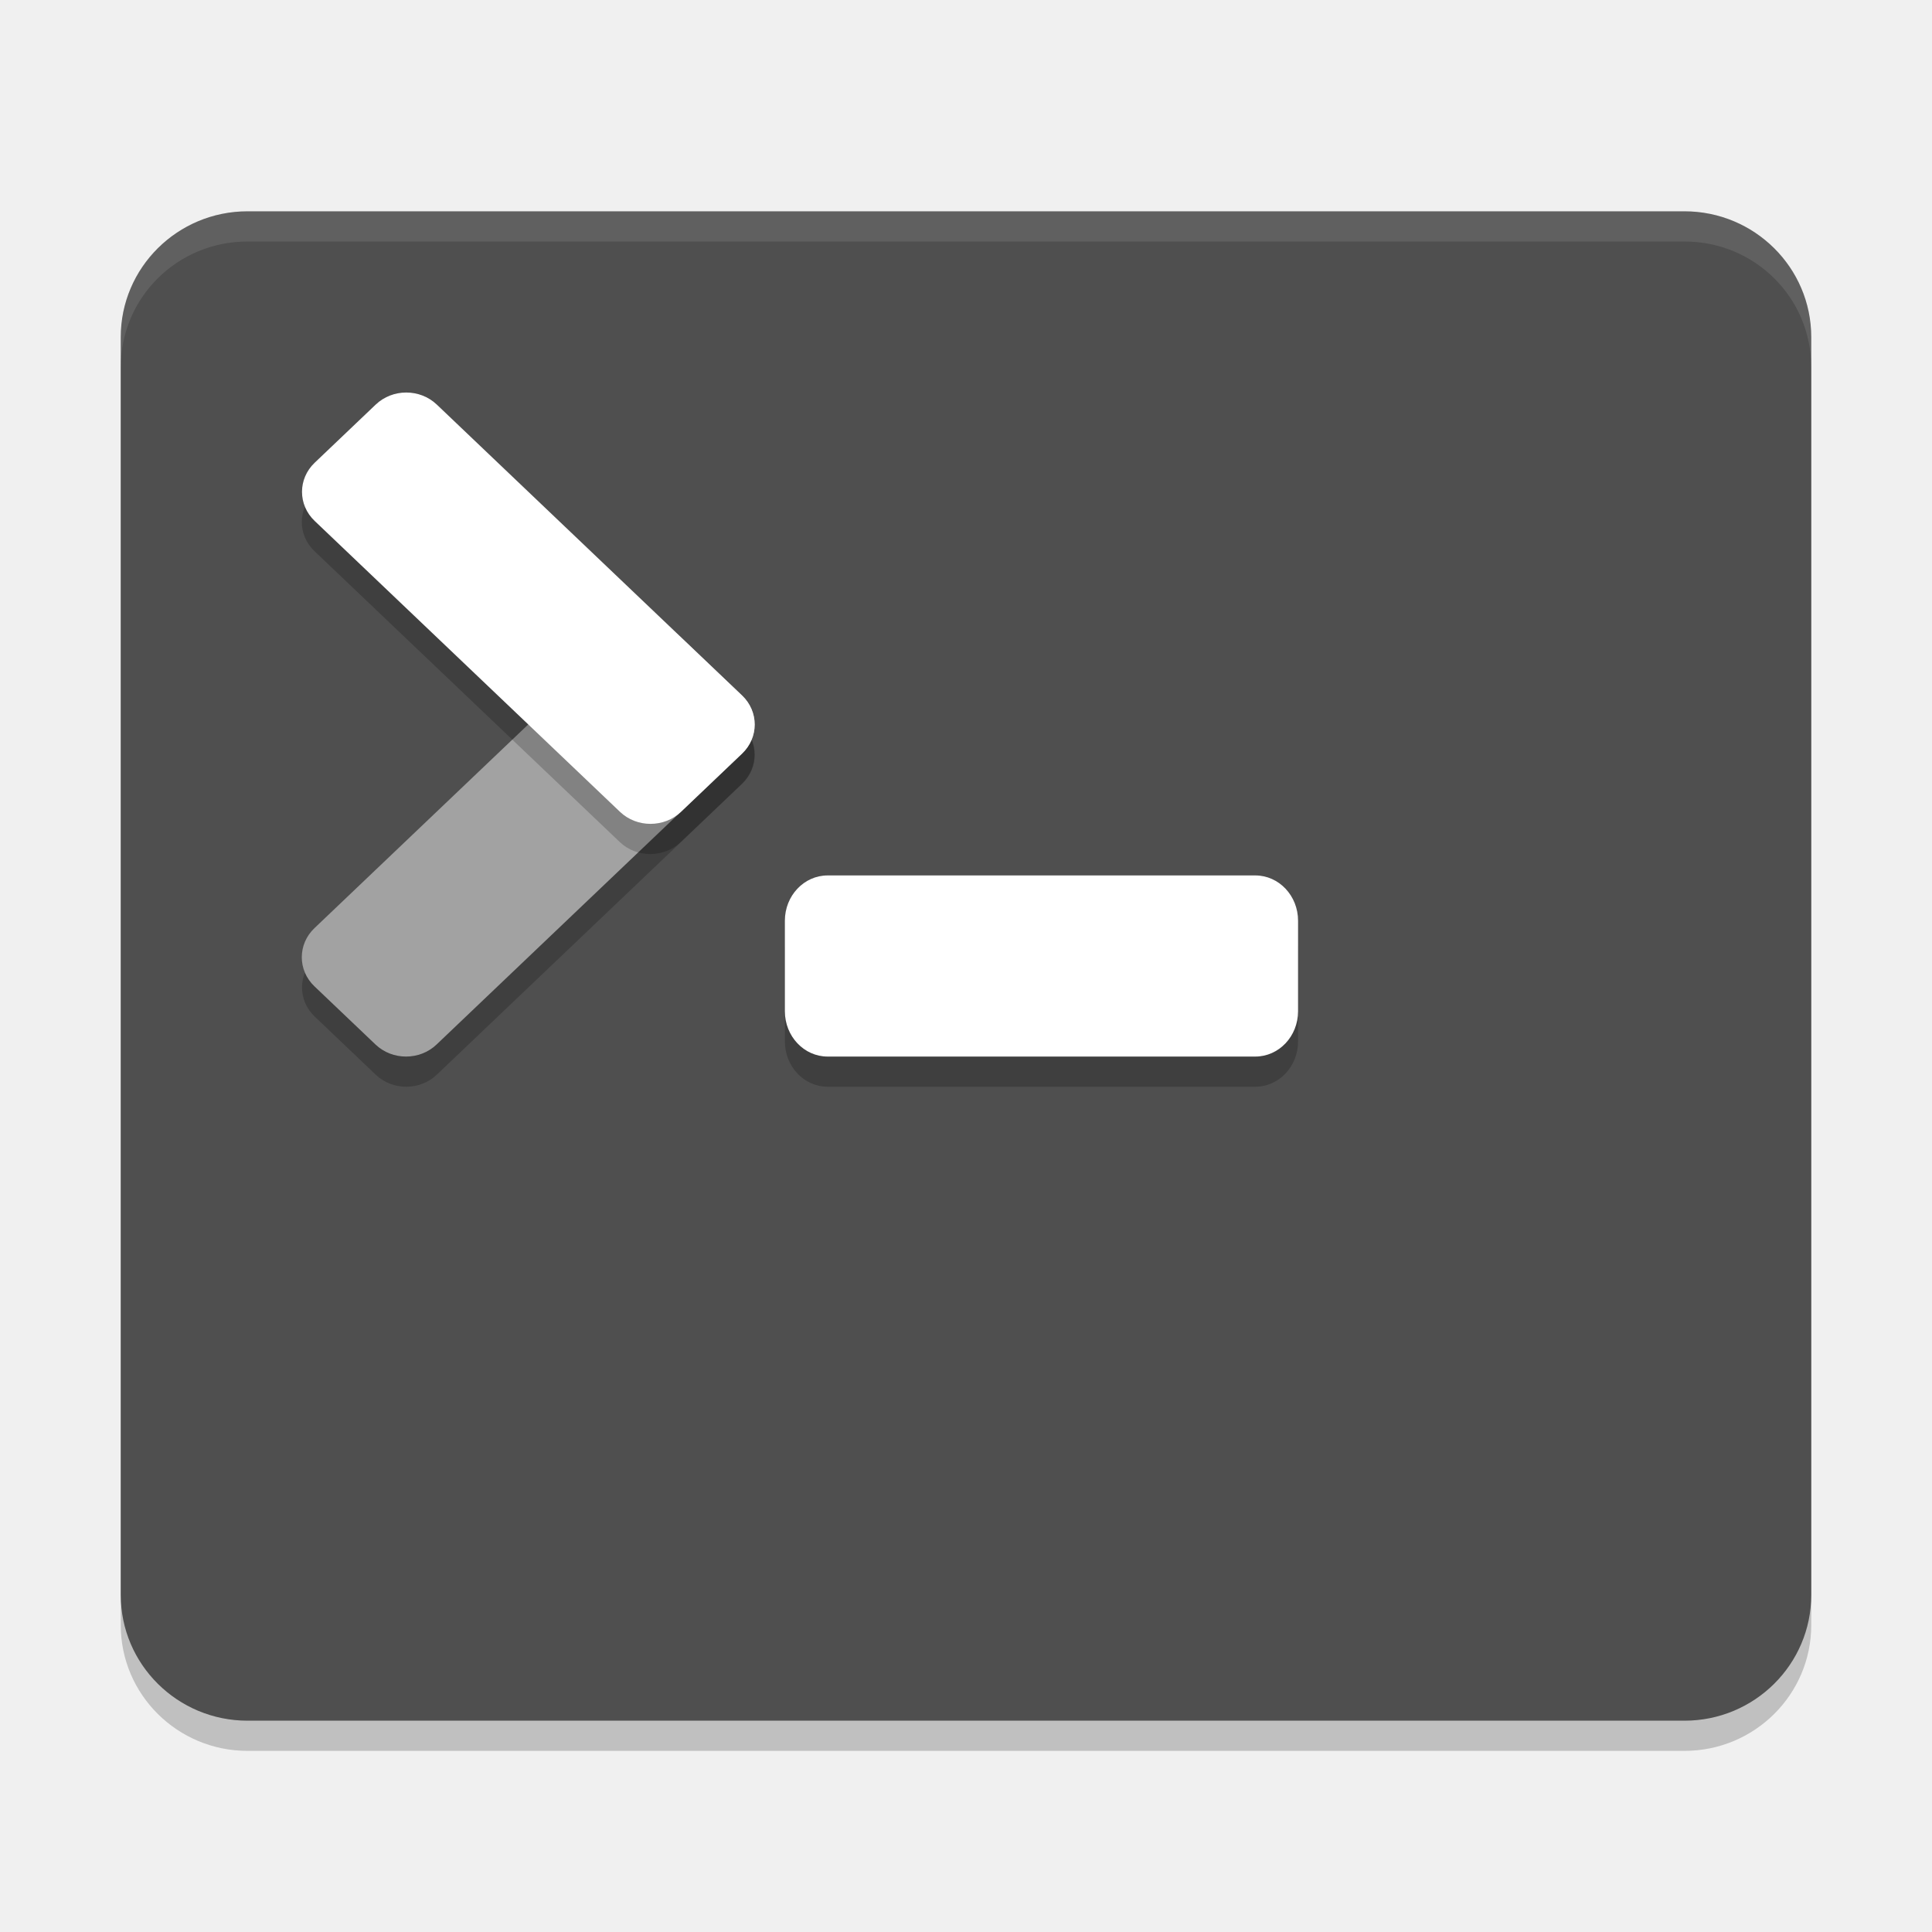
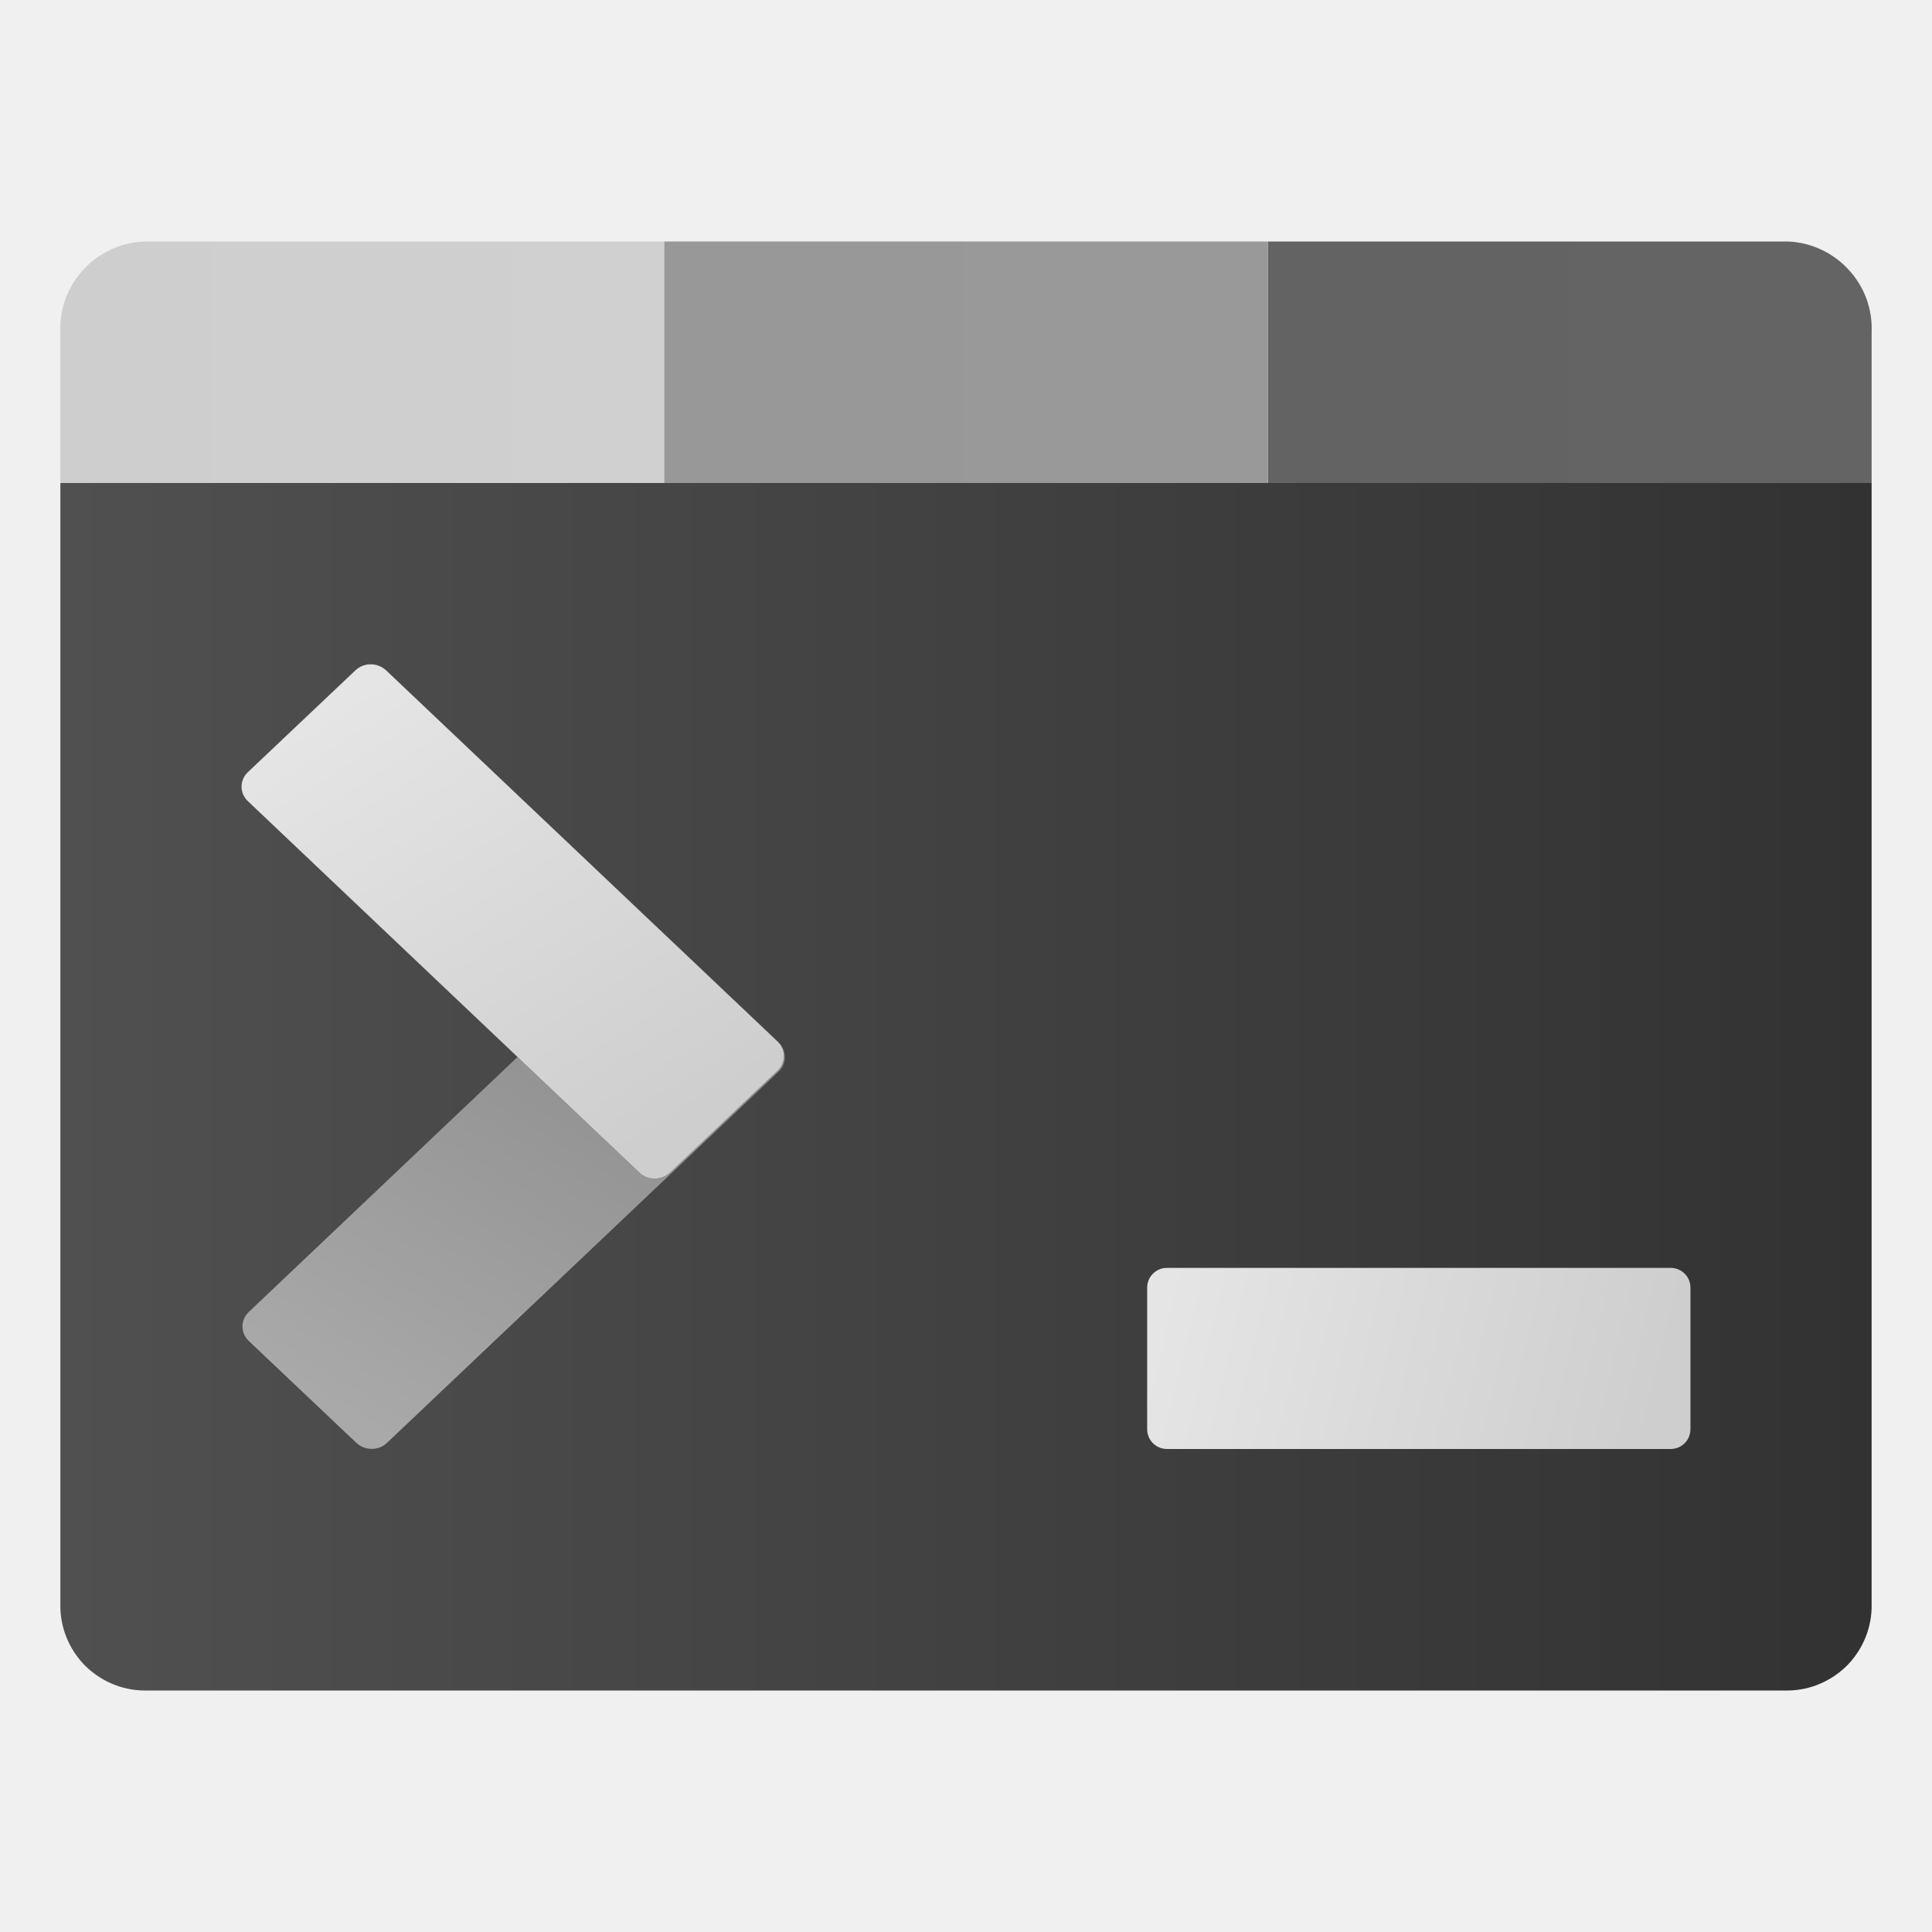
- <svg xmlns="http://www.w3.org/2000/svg" width="64" height="64" version="1">
-   <rect style="opacity:0.2" width="56" height="50" x="4" y="8" rx="4.2" ry="4.167" />
-   <rect style="fill:#4f4f4f" width="56" height="50" x="4" y="7" rx="4.2" ry="4.167" />
-   <rect style="opacity:0.2" width="17" height="6" x="26" y="30" rx="1.417" ry="1.5" />
-   <rect style="fill:#ffffff" width="17" height="6" x="26" y="29" rx="1.417" ry="1.5" />
-   <rect style="opacity:0.2" width="16.763" height="5.588" x="-17.21" y="30.21" rx="1.397" ry="1.397" transform="matrix(0.724006,-0.6897937,0.724006,0.6897937,0,0)" />
-   <rect style="fill:#a2a2a2" width="16.763" height="5.588" x="-16.49" y="29.48" rx="1.397" ry="1.397" transform="matrix(0.724006,-0.6897937,0.724006,0.6897937,0,0)" />
-   <rect style="opacity:0.2" width="16.763" height="5.588" x="19.03" y="-6.04" rx="1.397" ry="1.397" transform="matrix(0.724006,0.6897937,0.724006,-0.6897937,0,0)" />
-   <rect style="fill:#ffffff" width="16.763" height="5.588" x="18.31" y="-5.31" rx="1.397" ry="1.397" transform="matrix(0.724006,0.6897937,0.724006,-0.6897937,0,0)" />
-   <path style="opacity:0.1;fill:#ffffff" d="M 8.199 7 C 5.872 7 4 8.86 4 11.168 L 4 12.168 C 4 9.86 5.872 8 8.199 8 L 55.801 8 C 58.128 8 60 9.86 60 12.168 L 60 11.168 C 60 8.86 58.128 7 55.801 7 L 8.199 7 z" />
+ <svg xmlns="http://www.w3.org/2000/svg" xmlns:xlink="http://www.w3.org/1999/xlink" width="32" height="32" viewBox="0 0 32 32" version="1.1">
+   <defs>
+     <linearGradient id="linear0" gradientUnits="userSpaceOnUse" x1="-306.171" y1="15.25" x2="-273.669" y2="15.25" gradientTransform="matrix(0.9231,0,0,-0.9231,283.6122,32.0764)">
+       <stop offset="0" style="stop-color:rgb(31.373%,31.373%,31.373%);stop-opacity:1;" />
+       <stop offset="1" style="stop-color:rgb(19.608%,19.608%,19.608%);stop-opacity:1;" />
+     </linearGradient>
+     <linearGradient id="linear1" gradientUnits="userSpaceOnUse" x1="-284.504" y1="28.25" x2="-273.67" y2="28.25" gradientTransform="matrix(0.9231,0,0,-0.9231,283.6122,32.0764)">
+       <stop offset="0" style="stop-color:rgb(38.824%,38.824%,38.824%);stop-opacity:1;" />
+       <stop offset="1" style="stop-color:rgb(39.216%,39.216%,39.216%);stop-opacity:1;" />
+     </linearGradient>
+     <linearGradient id="linear2" gradientUnits="userSpaceOnUse" x1="-295.337" y1="28.25" x2="-284.504" y2="28.25" gradientTransform="matrix(0.9231,0,0,-0.9231,283.6122,32.0764)">
+       <stop offset="0" style="stop-color:rgb(59.608%,59.608%,59.608%);stop-opacity:1;" />
+       <stop offset="1" style="stop-color:rgb(60%,60%,60%);stop-opacity:1;" />
+     </linearGradient>
+     <linearGradient id="linear3" gradientUnits="userSpaceOnUse" x1="-306.171" y1="28.25" x2="-295.337" y2="28.25" gradientTransform="matrix(0.9231,0,0,-0.9231,283.6122,32.0764)">
+       <stop offset="0" style="stop-color:rgb(80.784%,80.784%,80.784%);stop-opacity:1;" />
+       <stop offset="1" style="stop-color:rgb(81.569%,81.569%,81.569%);stop-opacity:1;" />
+     </linearGradient>
+     <linearGradient id="linear4" gradientUnits="userSpaceOnUse" x1="-142.986" y1="223.028" x2="-116.957" y2="229.169" gradientTransform="matrix(0.2346,-0.2346,-0.2346,-0.2346,91.9586,42.4326)">
+       <stop offset="0" style="stop-color:rgb(66.275%,66.275%,66.275%);stop-opacity:1;" />
+       <stop offset="1" style="stop-color:rgb(54.902%,54.902%,54.902%);stop-opacity:1;" />
+     </linearGradient>
+     <filter id="alpha" filterUnits="objectBoundingBox" x="0%" y="0%" width="100%" height="100%">
+       <feColorMatrix type="matrix" in="SourceGraphic" values="0 0 0 0 1 0 0 0 0 1 0 0 0 0 1 0 0 0 1 0" />
+     </filter>
+     <mask id="mask0">
+       <g filter="url(#alpha)">
+         <rect x="0" y="0" width="32" height="32" style="fill:rgb(0%,0%,0%);fill-opacity:0.6;stroke:none;" />
+       </g>
+     </mask>
+     <clipPath id="clip1">
+       <rect x="0" y="0" width="32" height="32" />
+     </clipPath>
+     <g id="surface5" clip-path="url(#clip1)">
+       <path style=" stroke:none;fill-rule:nonzero;fill:rgb(0%,0%,0%);fill-opacity:1;" d="M 4.105 13.27 L 10.59 19.422 C 10.734 19.555 10.953 19.555 11.098 19.422 L 12.879 17.734 C 12.945 17.672 12.984 17.582 12.984 17.492 C 12.984 17.402 12.945 17.312 12.879 17.25 L 6.395 11.102 C 6.25 10.969 6.027 10.969 5.887 11.102 L 4.105 12.789 C 4.039 12.852 4 12.938 4 13.031 C 4 13.121 4.039 13.207 4.105 13.27 Z M 4.105 13.27 " />
+     </g>
+     <linearGradient id="linear5" gradientUnits="userSpaceOnUse" x1="-224.755" y1="141.19" x2="-198.725" y2="147.331" gradientTransform="matrix(0.234618,0.234618,-0.234618,0.234618,91.9259,30.9507)">
+       <stop offset="0" style="stop-color:rgb(89.804%,89.804%,89.804%);stop-opacity:1;" />
+       <stop offset="1" style="stop-color:rgb(80.784%,80.784%,80.784%);stop-opacity:1;" />
+     </linearGradient>
+     <mask id="mask1">
+       <g filter="url(#alpha)">
+         <rect x="0" y="0" width="32" height="32" style="fill:rgb(0%,0%,0%);fill-opacity:0.6;stroke:none;" />
+       </g>
+     </mask>
+     <clipPath id="clip2">
+       <rect x="0" y="0" width="32" height="32" />
+     </clipPath>
+     <g id="surface8" clip-path="url(#clip2)">
+       <path style=" stroke:none;fill-rule:nonzero;fill:rgb(0%,0%,0%);fill-opacity:1;" d="M 19.328 24 L 27.672 24 C 27.762 24 27.844 23.965 27.906 23.902 C 27.969 23.84 28 23.754 28 23.668 L 28 21.332 C 28 21.246 27.969 21.16 27.906 21.098 C 27.844 21.035 27.762 21 27.672 21 L 19.328 21 C 19.238 21 19.156 21.035 19.094 21.098 C 19.031 21.16 19 21.246 19 21.332 L 19 23.668 C 19 23.754 19.031 23.84 19.094 23.902 C 19.156 23.965 19.238 24 19.328 24 Z M 19.328 24 " />
+     </g>
+     <linearGradient id="linear6" gradientUnits="userSpaceOnUse" x1="-241.342" y1="90.889" x2="-216.69" y2="96.705" gradientTransform="matrix(0.3318,0,0,0.3318,99.333,-8.6569)">
+       <stop offset="0" style="stop-color:rgb(89.804%,89.804%,89.804%);stop-opacity:1;" />
+       <stop offset="1" style="stop-color:rgb(80.784%,80.784%,80.784%);stop-opacity:1;" />
+     </linearGradient>
+   </defs>
+   <g id="surface1">
+     <path style=" stroke:none;fill-rule:nonzero;fill:url(#linear0);" d="M 31 8 L 1 8 L 1 26.57 C 0.992 26.945 1.137 27.305 1.395 27.574 C 1.656 27.84 2.012 27.996 2.383 28 L 29.617 28 C 29.988 27.996 30.344 27.84 30.605 27.574 C 30.863 27.305 31.008 26.945 31 26.57 Z M 31 8 " />
+     <path style=" stroke:none;fill-rule:nonzero;fill:url(#linear1);" d="M 21 4 L 21 8 L 31 8 L 31 5.5 C 31.016 5.117 30.879 4.746 30.617 4.465 C 30.359 4.184 29.996 4.016 29.617 4 Z M 21 4 " />
+     <path style=" stroke:none;fill-rule:nonzero;fill:url(#linear2);" d="M 11 4 L 11 8 L 21 8 L 21 4 Z M 11 4 " />
+     <path style=" stroke:none;fill-rule:nonzero;fill:url(#linear3);" d="M 1 5.5 L 1 8 L 11 8 L 11 4 L 2.383 4 C 2.004 4.016 1.641 4.184 1.383 4.465 C 1.121 4.746 0.984 5.117 1 5.5 Z M 1 5.5 " />
+     <path style=" stroke:none;fill-rule:nonzero;fill:url(#linear4);" d="M 4.121 21.73 L 10.605 15.578 C 10.75 15.445 10.973 15.445 11.113 15.578 L 12.895 17.266 C 12.961 17.328 13 17.418 13 17.508 C 13 17.602 12.961 17.688 12.895 17.75 L 6.41 23.898 C 6.27 24.031 6.047 24.031 5.902 23.898 L 4.121 22.211 C 4.055 22.148 4.016 22.062 4.016 21.969 C 4.016 21.879 4.055 21.793 4.121 21.73 Z M 4.121 21.73 " />
+     <use xlink:href="#surface5" mask="url(#mask0)" />
+     <path style=" stroke:none;fill-rule:nonzero;fill:url(#linear5);" d="M 4.105 13.27 L 10.59 19.422 C 10.73 19.555 10.953 19.555 11.098 19.422 L 12.879 17.734 C 12.945 17.672 12.984 17.582 12.984 17.492 C 12.984 17.398 12.945 17.312 12.879 17.25 L 6.395 11.102 C 6.25 10.969 6.027 10.969 5.887 11.102 L 4.105 12.789 C 4.039 12.852 4 12.938 4 13.031 C 4 13.121 4.039 13.207 4.105 13.27 Z M 4.105 13.27 " />
+     <use xlink:href="#surface8" mask="url(#mask1)" />
+     <path style=" stroke:none;fill-rule:nonzero;fill:url(#linear6);" d="M 19.328 24 L 27.672 24 C 27.762 24 27.844 23.965 27.906 23.902 C 27.969 23.84 28 23.754 28 23.668 L 28 21.332 C 28 21.246 27.969 21.16 27.906 21.098 C 27.844 21.035 27.762 21 27.672 21 L 19.328 21 C 19.238 21 19.156 21.035 19.094 21.098 C 19.031 21.16 19 21.246 19 21.332 L 19 23.668 C 19 23.754 19.031 23.84 19.094 23.902 C 19.156 23.965 19.238 24 19.328 24 Z M 19.328 24 " />
+   </g>
</svg>
